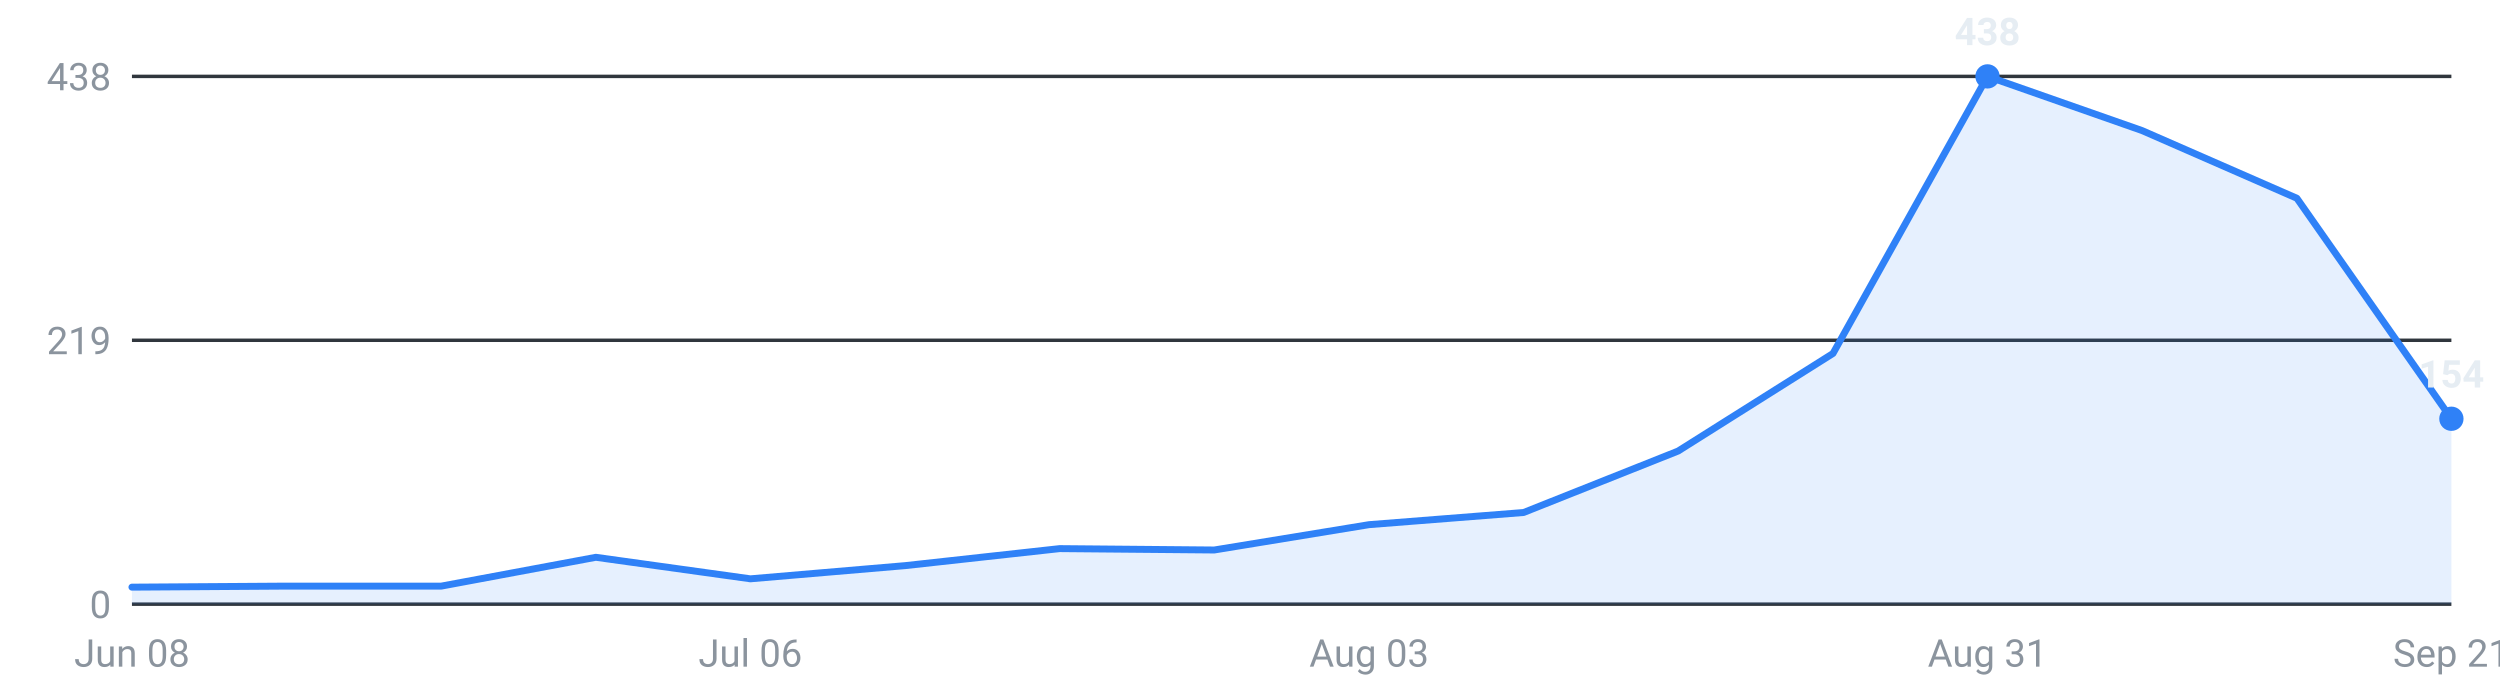
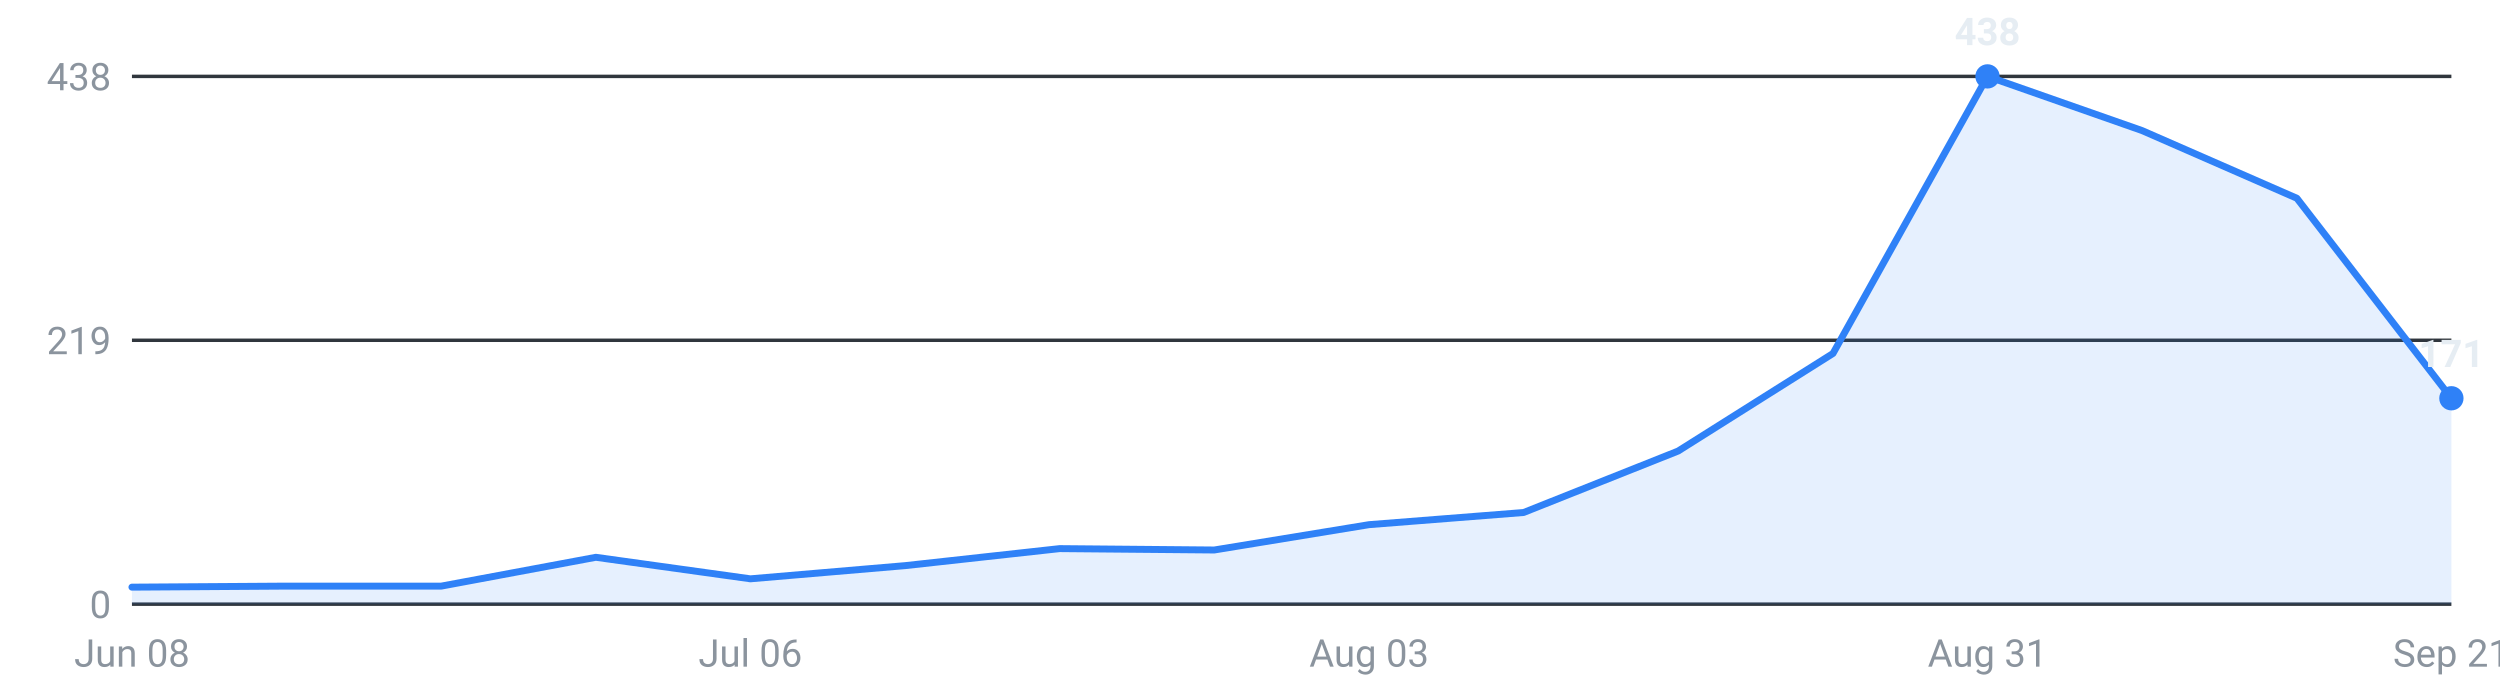
<svg xmlns="http://www.w3.org/2000/svg" viewBox="0 0 720 200" width="720" height="200" role="img" aria-label="Internships posted per week, last 16 weeks">
  <g font-family="-apple-system,Segoe UI,Roboto,sans-serif" font-size="11">
    <line x1="38" y1="174.0" x2="706" y2="174.0" stroke="#30363d" stroke-width="1" />
    <text x="32" y="178.0" text-anchor="end" fill="#8b949e">0</text>
    <line x1="38" y1="98.0" x2="706" y2="98.0" stroke="#30363d" stroke-width="1" />
    <text x="32" y="102.0" text-anchor="end" fill="#8b949e">219</text>
    <line x1="38" y1="22.0" x2="706" y2="22.0" stroke="#30363d" stroke-width="1" />
    <text x="32" y="26.0" text-anchor="end" fill="#8b949e">438</text>
-     <path d="M38.0,174 L38.0,169.1 L82.5,168.8 L127.1,168.8 L171.6,160.5 L216.1,166.7 L260.7,162.9 L305.2,158.0 L349.7,158.4 L394.3,151.1 L438.8,147.6 L483.3,129.9 L527.9,101.8 L572.4,22.0 L616.9,37.6 L661.5,57.1 L706.0,120.6 L706.0,174 Z" fill="#2f81f7" fill-opacity="0.12" />
-     <polyline points="38.0,169.1 82.5,168.8 127.1,168.8 171.6,160.5 216.1,166.7 260.7,162.9 305.2,158.0 349.7,158.4 394.3,151.1 438.8,147.6 483.3,129.9 527.9,101.8 572.4,22.0 616.9,37.6 661.5,57.1 706.0,120.6" fill="none" stroke="#2f81f7" stroke-width="2" stroke-linejoin="round" stroke-linecap="round" />
+     <path d="M38.0,174 L38.0,169.1 L82.5,168.8 L127.1,168.8 L171.6,160.5 L216.1,166.7 L260.7,162.9 L305.2,158.0 L349.7,158.4 L394.3,151.1 L438.8,147.6 L483.3,129.9 L527.9,101.8 L572.4,22.0 L616.9,37.6 L661.5,57.1 L706.0,114.7 L706.0,174 Z" fill="#2f81f7" fill-opacity="0.12" />
+     <polyline points="38.0,169.1 82.5,168.8 127.1,168.8 171.6,160.5 216.1,166.7 260.7,162.9 305.2,158.0 349.7,158.4 394.3,151.1 438.8,147.6 483.3,129.9 527.9,101.8 572.4,22.0 616.9,37.6 661.5,57.1 706.0,114.7" fill="none" stroke="#2f81f7" stroke-width="2" stroke-linejoin="round" stroke-linecap="round" />
    <circle cx="572.4" cy="22.0" r="3.5" fill="#2f81f7" />
    <text x="572.4" y="13.0" text-anchor="middle" fill="#e6edf3" font-weight="600">438</text>
-     <circle cx="706.0" cy="120.6" r="3.5" fill="#2f81f7" />
-     <text x="706.0" y="111.6" text-anchor="middle" fill="#e6edf3" font-weight="600">154</text>
+     <circle cx="706.0" cy="114.7" r="3.5" fill="#2f81f7" />
+     <text x="706.0" y="105.7" text-anchor="middle" fill="#e6edf3" font-weight="600">171</text>
    <text x="38.0" y="192" text-anchor="middle" fill="#8b949e">Jun 08</text>
    <text x="216.1" y="192" text-anchor="middle" fill="#8b949e">Jul 06</text>
    <text x="394.3" y="192" text-anchor="middle" fill="#8b949e">Aug 03</text>
    <text x="572.4" y="192" text-anchor="middle" fill="#8b949e">Aug 31</text>
    <text x="706.0" y="192" text-anchor="middle" fill="#8b949e">Sep 21</text>
  </g>
</svg>
